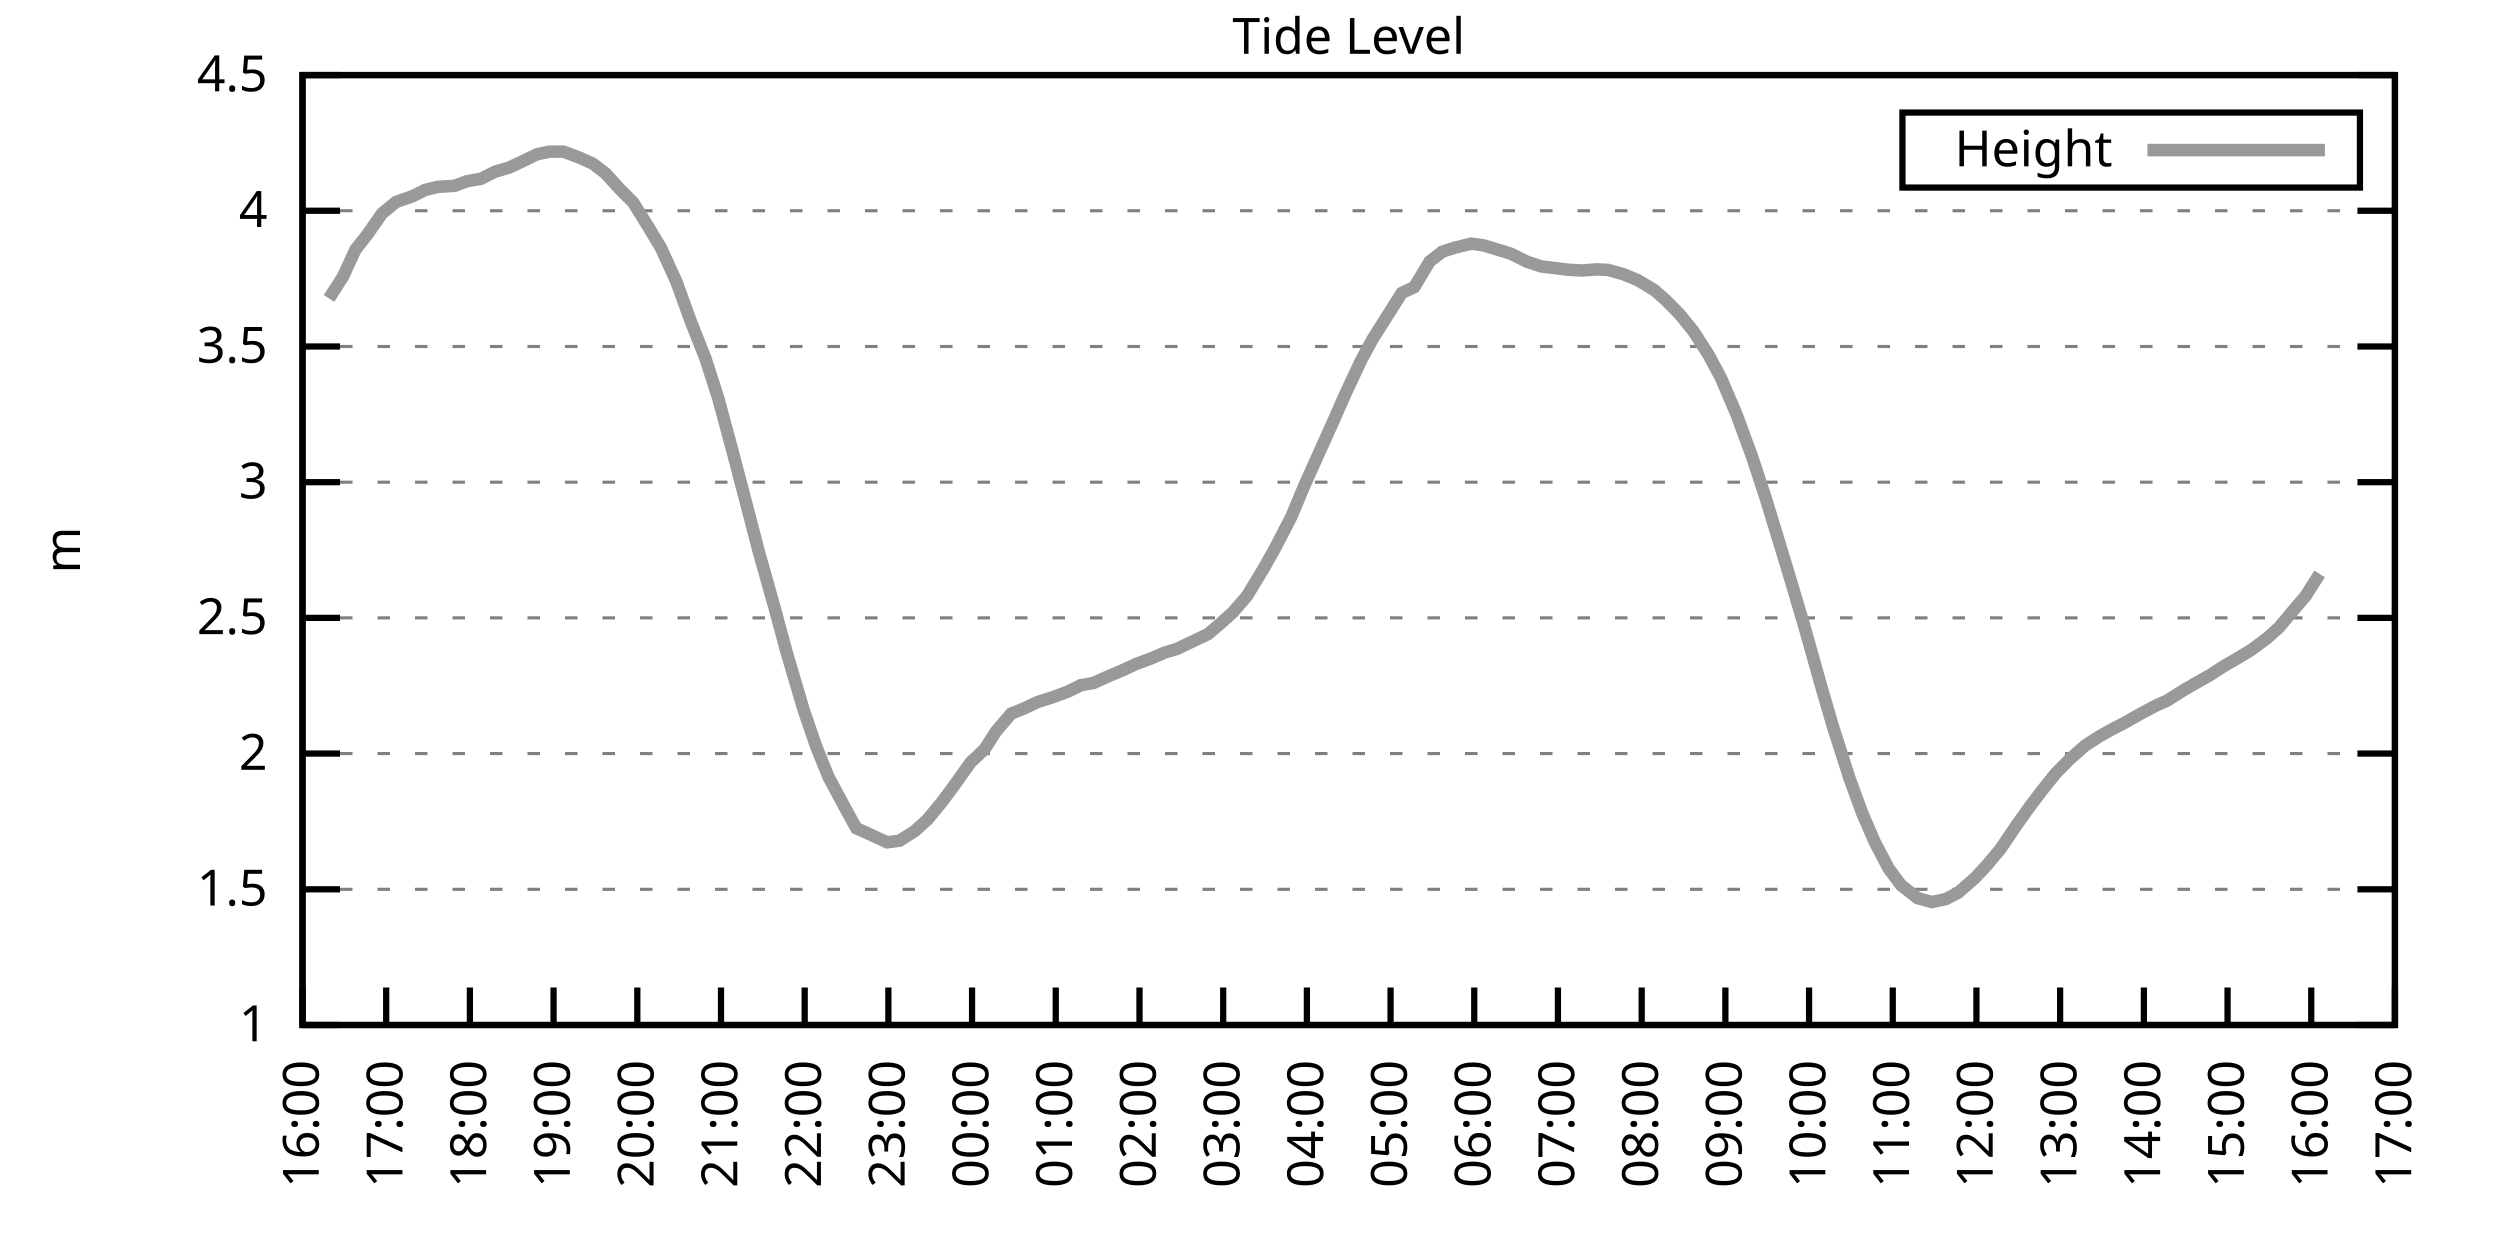
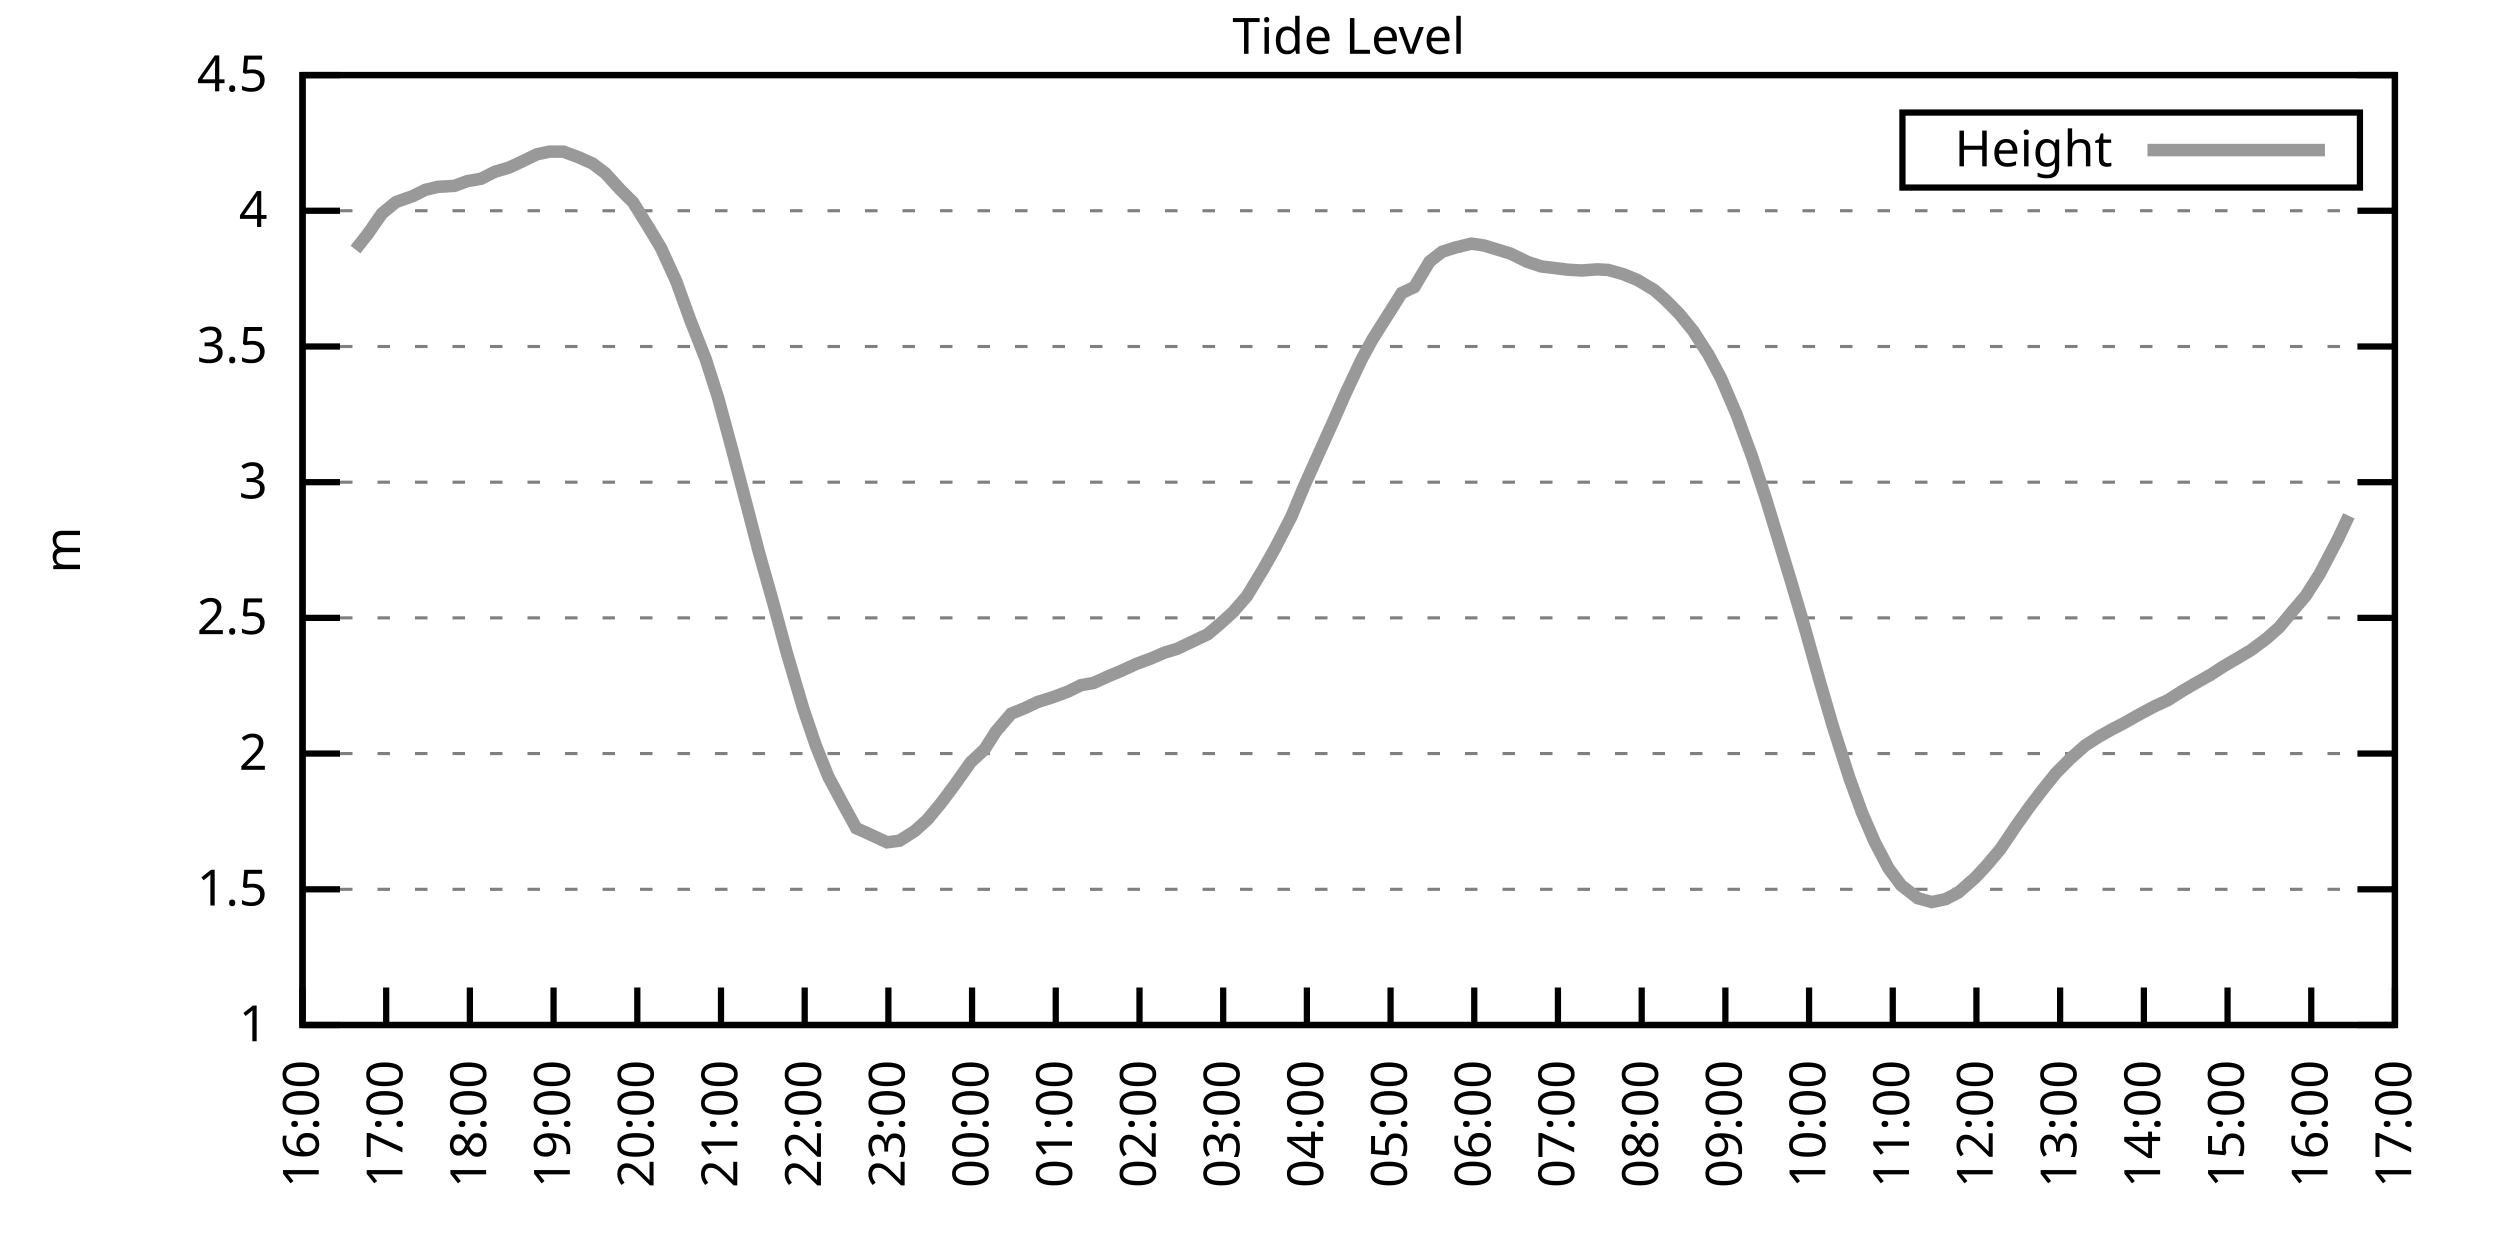
<svg xmlns="http://www.w3.org/2000/svg" xmlns:xlink="http://www.w3.org/1999/xlink" width="400" height="200" viewBox="0 0 400 200">
  <g id="gnuplot_canvas">
    <rect x="0" y="0" width="400" height="200" fill="none" />
    <defs>
      <circle id="gpDot" r="0.5" stroke-width="0.5" stroke="currentColor" />
      <path id="gpPt0" stroke-width="0.333" stroke="currentColor" d="M-1,0 h2 M0,-1 v2" />
      <path id="gpPt1" stroke-width="0.333" stroke="currentColor" d="M-1,-1 L1,1 M1,-1 L-1,1" />
      <path id="gpPt2" stroke-width="0.333" stroke="currentColor" d="M-1,0 L1,0 M0,-1 L0,1 M-1,-1 L1,1 M-1,1 L1,-1" />
      <rect id="gpPt3" stroke-width="0.333" stroke="currentColor" x="-1" y="-1" width="2" height="2" />
      <rect id="gpPt4" stroke-width="0.333" stroke="currentColor" fill="currentColor" x="-1" y="-1" width="2" height="2" />
      <circle id="gpPt5" stroke-width="0.333" stroke="currentColor" cx="0" cy="0" r="1" />
      <use xlink:href="#gpPt5" id="gpPt6" fill="currentColor" stroke="none" />
      <path id="gpPt7" stroke-width="0.333" stroke="currentColor" d="M0,-1.33 L-1.33,0.67 L1.33,0.67 z" />
      <use xlink:href="#gpPt7" id="gpPt8" fill="currentColor" stroke="none" />
      <use xlink:href="#gpPt7" id="gpPt9" stroke="currentColor" transform="rotate(180)" />
      <use xlink:href="#gpPt9" id="gpPt10" fill="currentColor" stroke="none" />
      <use xlink:href="#gpPt3" id="gpPt11" stroke="currentColor" transform="rotate(45)" />
      <use xlink:href="#gpPt11" id="gpPt12" fill="currentColor" stroke="none" />
      <path id="gpPt13" stroke-width="0.333" stroke="currentColor" d="M0,1.330 L1.265,0.411 L0.782,-1.067 L-0.782,-1.076 L-1.265,0.411 z" />
      <use xlink:href="#gpPt13" id="gpPt14" fill="currentColor" stroke="none" />
      <filter id="textbox" filterUnits="objectBoundingBox" x="0" y="0" height="1" width="1">
        <feFlood flood-color="white" flood-opacity="1" result="bgnd" />
        <feComposite in="SourceGraphic" in2="bgnd" operator="atop" />
      </filter>
      <filter id="greybox" filterUnits="objectBoundingBox" x="0" y="0" height="1" width="1">
        <feFlood flood-color="lightgrey" flood-opacity="1" result="grey" />
        <feComposite in="SourceGraphic" in2="grey" operator="atop" />
      </filter>
    </defs>
    <g fill="none" color="white" stroke="currentColor" stroke-width="1.00" stroke-linecap="butt" stroke-linejoin="miter">
</g>
    <g fill="none" color="black" stroke="currentColor" stroke-width="1.00" stroke-linecap="butt" stroke-linejoin="miter">
      <g stroke="none" shape-rendering="crispEdges">
        <polygon fill="rgb(255, 255, 255)" points="48.40,164.00 383.18,164.00 383.18,12.02 48.40,12.02 " />
      </g>
    </g>
    <g fill="none" color="black" stroke="currentColor" stroke-width="1.00" stroke-linecap="butt" stroke-linejoin="miter">
</g>
    <g fill="none" color="black" stroke="black" stroke-width="0.50" stroke-linecap="butt" stroke-linejoin="miter">
</g>
    <g fill="none" color="gray" stroke="currentColor" stroke-width="0.50" stroke-linecap="butt" stroke-linejoin="miter">
      <path stroke="gray" stroke-dasharray="2,4" class="gridline" d="M48.40,164.00 L383.19,164.00  " />
    </g>
    <g fill="none" color="gray" stroke="gray" stroke-width="1.00" stroke-linecap="butt" stroke-linejoin="miter">
</g>
    <g fill="none" color="black" stroke="currentColor" stroke-width="1.00" stroke-linecap="butt" stroke-linejoin="miter">
      <path stroke="black" d="M48.40,164.00 L54.40,164.00 M383.19,164.00 L377.19,164.00  " />
      <g transform="translate(42.80,166.60)" stroke="none" fill="black" font-family="Sans" font-size="8.00" text-anchor="end">
        <text>
          <tspan font-family="Sans"> 1</tspan>
        </text>
      </g>
    </g>
    <g fill="none" color="black" stroke="currentColor" stroke-width="1.00" stroke-linecap="butt" stroke-linejoin="miter">
</g>
    <g fill="none" color="black" stroke="black" stroke-width="0.50" stroke-linecap="butt" stroke-linejoin="miter">
</g>
    <g fill="none" color="gray" stroke="currentColor" stroke-width="0.50" stroke-linecap="butt" stroke-linejoin="miter">
      <path stroke="gray" stroke-dasharray="2,4" class="gridline" d="M48.40,142.29 L383.19,142.29  " />
    </g>
    <g fill="none" color="gray" stroke="gray" stroke-width="1.00" stroke-linecap="butt" stroke-linejoin="miter">
</g>
    <g fill="none" color="black" stroke="currentColor" stroke-width="1.00" stroke-linecap="butt" stroke-linejoin="miter">
      <path stroke="black" d="M48.40,142.29 L54.40,142.29 M383.19,142.29 L377.19,142.29  " />
      <g transform="translate(42.80,144.89)" stroke="none" fill="black" font-family="Sans" font-size="8.00" text-anchor="end">
        <text>
          <tspan font-family="Sans"> 1.5</tspan>
        </text>
      </g>
    </g>
    <g fill="none" color="black" stroke="currentColor" stroke-width="1.00" stroke-linecap="butt" stroke-linejoin="miter">
</g>
    <g fill="none" color="black" stroke="black" stroke-width="0.50" stroke-linecap="butt" stroke-linejoin="miter">
</g>
    <g fill="none" color="gray" stroke="currentColor" stroke-width="0.50" stroke-linecap="butt" stroke-linejoin="miter">
      <path stroke="gray" stroke-dasharray="2,4" class="gridline" d="M48.40,120.57 L383.19,120.57  " />
    </g>
    <g fill="none" color="gray" stroke="gray" stroke-width="1.00" stroke-linecap="butt" stroke-linejoin="miter">
</g>
    <g fill="none" color="black" stroke="currentColor" stroke-width="1.00" stroke-linecap="butt" stroke-linejoin="miter">
      <path stroke="black" d="M48.40,120.57 L54.40,120.57 M383.19,120.57 L377.19,120.57  " />
      <g transform="translate(42.80,123.17)" stroke="none" fill="black" font-family="Sans" font-size="8.00" text-anchor="end">
        <text>
          <tspan font-family="Sans"> 2</tspan>
        </text>
      </g>
    </g>
    <g fill="none" color="black" stroke="currentColor" stroke-width="1.00" stroke-linecap="butt" stroke-linejoin="miter">
</g>
    <g fill="none" color="black" stroke="black" stroke-width="0.50" stroke-linecap="butt" stroke-linejoin="miter">
</g>
    <g fill="none" color="gray" stroke="currentColor" stroke-width="0.50" stroke-linecap="butt" stroke-linejoin="miter">
      <path stroke="gray" stroke-dasharray="2,4" class="gridline" d="M48.40,98.86 L383.19,98.86  " />
    </g>
    <g fill="none" color="gray" stroke="gray" stroke-width="1.00" stroke-linecap="butt" stroke-linejoin="miter">
</g>
    <g fill="none" color="black" stroke="currentColor" stroke-width="1.00" stroke-linecap="butt" stroke-linejoin="miter">
      <path stroke="black" d="M48.40,98.86 L54.40,98.86 M383.19,98.86 L377.19,98.86  " />
      <g transform="translate(42.80,101.46)" stroke="none" fill="black" font-family="Sans" font-size="8.00" text-anchor="end">
        <text>
          <tspan font-family="Sans"> 2.5</tspan>
        </text>
      </g>
    </g>
    <g fill="none" color="black" stroke="currentColor" stroke-width="1.00" stroke-linecap="butt" stroke-linejoin="miter">
</g>
    <g fill="none" color="black" stroke="black" stroke-width="0.50" stroke-linecap="butt" stroke-linejoin="miter">
</g>
    <g fill="none" color="gray" stroke="currentColor" stroke-width="0.50" stroke-linecap="butt" stroke-linejoin="miter">
      <path stroke="gray" stroke-dasharray="2,4" class="gridline" d="M48.40,77.15 L383.19,77.15  " />
    </g>
    <g fill="none" color="gray" stroke="gray" stroke-width="1.00" stroke-linecap="butt" stroke-linejoin="miter">
</g>
    <g fill="none" color="black" stroke="currentColor" stroke-width="1.00" stroke-linecap="butt" stroke-linejoin="miter">
      <path stroke="black" d="M48.40,77.15 L54.40,77.15 M383.19,77.15 L377.19,77.15  " />
      <g transform="translate(42.80,79.75)" stroke="none" fill="black" font-family="Sans" font-size="8.00" text-anchor="end">
        <text>
          <tspan font-family="Sans"> 3</tspan>
        </text>
      </g>
    </g>
    <g fill="none" color="black" stroke="currentColor" stroke-width="1.00" stroke-linecap="butt" stroke-linejoin="miter">
</g>
    <g fill="none" color="black" stroke="black" stroke-width="0.50" stroke-linecap="butt" stroke-linejoin="miter">
</g>
    <g fill="none" color="gray" stroke="currentColor" stroke-width="0.50" stroke-linecap="butt" stroke-linejoin="miter">
      <path stroke="gray" stroke-dasharray="2,4" class="gridline" d="M48.40,55.44 L383.19,55.44  " />
    </g>
    <g fill="none" color="gray" stroke="gray" stroke-width="1.00" stroke-linecap="butt" stroke-linejoin="miter">
</g>
    <g fill="none" color="black" stroke="currentColor" stroke-width="1.00" stroke-linecap="butt" stroke-linejoin="miter">
      <path stroke="black" d="M48.40,55.44 L54.40,55.44 M383.19,55.44 L377.19,55.44  " />
      <g transform="translate(42.80,58.04)" stroke="none" fill="black" font-family="Sans" font-size="8.00" text-anchor="end">
        <text>
          <tspan font-family="Sans"> 3.5</tspan>
        </text>
      </g>
    </g>
    <g fill="none" color="black" stroke="currentColor" stroke-width="1.00" stroke-linecap="butt" stroke-linejoin="miter">
</g>
    <g fill="none" color="black" stroke="black" stroke-width="0.50" stroke-linecap="butt" stroke-linejoin="miter">
</g>
    <g fill="none" color="gray" stroke="currentColor" stroke-width="0.50" stroke-linecap="butt" stroke-linejoin="miter">
      <path stroke="gray" stroke-dasharray="2,4" class="gridline" d="M48.40,33.72 L383.19,33.72  " />
    </g>
    <g fill="none" color="gray" stroke="gray" stroke-width="1.00" stroke-linecap="butt" stroke-linejoin="miter">
</g>
    <g fill="none" color="black" stroke="currentColor" stroke-width="1.00" stroke-linecap="butt" stroke-linejoin="miter">
      <path stroke="black" d="M48.40,33.72 L54.40,33.72 M383.19,33.72 L377.19,33.72  " />
      <g transform="translate(42.80,36.32)" stroke="none" fill="black" font-family="Sans" font-size="8.00" text-anchor="end">
        <text>
          <tspan font-family="Sans"> 4</tspan>
        </text>
      </g>
    </g>
    <g fill="none" color="black" stroke="currentColor" stroke-width="1.00" stroke-linecap="butt" stroke-linejoin="miter">
</g>
    <g fill="none" color="black" stroke="black" stroke-width="0.50" stroke-linecap="butt" stroke-linejoin="miter">
</g>
    <g fill="none" color="gray" stroke="currentColor" stroke-width="0.50" stroke-linecap="butt" stroke-linejoin="miter">
      <path stroke="gray" stroke-dasharray="2,4" class="gridline" d="M48.40,12.01 L383.19,12.01  " />
    </g>
    <g fill="none" color="gray" stroke="gray" stroke-width="1.00" stroke-linecap="butt" stroke-linejoin="miter">
</g>
    <g fill="none" color="black" stroke="currentColor" stroke-width="1.00" stroke-linecap="butt" stroke-linejoin="miter">
      <path stroke="black" d="M48.40,12.01 L54.40,12.01 M383.19,12.01 L377.19,12.01  " />
      <g transform="translate(42.80,14.61)" stroke="none" fill="black" font-family="Sans" font-size="8.00" text-anchor="end">
        <text>
          <tspan font-family="Sans"> 4.5</tspan>
        </text>
      </g>
    </g>
    <g fill="none" color="black" stroke="currentColor" stroke-width="1.00" stroke-linecap="butt" stroke-linejoin="miter">
      <path stroke="black" d="M48.40,164.00 L48.40,158.00  " />
      <g transform="translate(51.00,169.60) rotate(270.00)" stroke="none" fill="black" font-family="Sans" font-size="8.00" text-anchor="end">
        <text>
          <tspan font-family="Sans">16:00</tspan>
        </text>
      </g>
    </g>
    <g fill="none" color="black" stroke="currentColor" stroke-width="1.00" stroke-linecap="butt" stroke-linejoin="miter">
      <path stroke="black" d="M61.79,164.00 L61.79,158.00  " />
      <g transform="translate(64.39,169.60) rotate(270.00)" stroke="none" fill="black" font-family="Sans" font-size="8.00" text-anchor="end">
        <text>
          <tspan font-family="Sans">17:00</tspan>
        </text>
      </g>
    </g>
    <g fill="none" color="black" stroke="currentColor" stroke-width="1.00" stroke-linecap="butt" stroke-linejoin="miter">
      <path stroke="black" d="M75.18,164.00 L75.18,158.00  " />
      <g transform="translate(77.78,169.60) rotate(270.00)" stroke="none" fill="black" font-family="Sans" font-size="8.00" text-anchor="end">
        <text>
          <tspan font-family="Sans">18:00</tspan>
        </text>
      </g>
    </g>
    <g fill="none" color="black" stroke="currentColor" stroke-width="1.00" stroke-linecap="butt" stroke-linejoin="miter">
      <path stroke="black" d="M88.57,164.00 L88.57,158.00  " />
      <g transform="translate(91.17,169.60) rotate(270.00)" stroke="none" fill="black" font-family="Sans" font-size="8.00" text-anchor="end">
        <text>
          <tspan font-family="Sans">19:00</tspan>
        </text>
      </g>
    </g>
    <g fill="none" color="black" stroke="currentColor" stroke-width="1.00" stroke-linecap="butt" stroke-linejoin="miter">
      <path stroke="black" d="M101.97,164.00 L101.97,158.00  " />
      <g transform="translate(104.57,169.60) rotate(270.00)" stroke="none" fill="black" font-family="Sans" font-size="8.00" text-anchor="end">
        <text>
          <tspan font-family="Sans">20:00</tspan>
        </text>
      </g>
    </g>
    <g fill="none" color="black" stroke="currentColor" stroke-width="1.00" stroke-linecap="butt" stroke-linejoin="miter">
      <path stroke="black" d="M115.36,164.00 L115.36,158.00  " />
      <g transform="translate(117.96,169.60) rotate(270.00)" stroke="none" fill="black" font-family="Sans" font-size="8.00" text-anchor="end">
        <text>
          <tspan font-family="Sans">21:00</tspan>
        </text>
      </g>
    </g>
    <g fill="none" color="black" stroke="currentColor" stroke-width="1.00" stroke-linecap="butt" stroke-linejoin="miter">
      <path stroke="black" d="M128.75,164.00 L128.75,158.00  " />
      <g transform="translate(131.35,169.60) rotate(270.00)" stroke="none" fill="black" font-family="Sans" font-size="8.00" text-anchor="end">
        <text>
          <tspan font-family="Sans">22:00</tspan>
        </text>
      </g>
    </g>
    <g fill="none" color="black" stroke="currentColor" stroke-width="1.00" stroke-linecap="butt" stroke-linejoin="miter">
      <path stroke="black" d="M142.14,164.00 L142.14,158.00  " />
      <g transform="translate(144.74,169.60) rotate(270.00)" stroke="none" fill="black" font-family="Sans" font-size="8.00" text-anchor="end">
        <text>
          <tspan font-family="Sans">23:00</tspan>
        </text>
      </g>
    </g>
    <g fill="none" color="black" stroke="currentColor" stroke-width="1.00" stroke-linecap="butt" stroke-linejoin="miter">
      <path stroke="black" d="M155.53,164.00 L155.53,158.00  " />
      <g transform="translate(158.13,169.60) rotate(270.00)" stroke="none" fill="black" font-family="Sans" font-size="8.00" text-anchor="end">
        <text>
          <tspan font-family="Sans">00:00</tspan>
        </text>
      </g>
    </g>
    <g fill="none" color="black" stroke="currentColor" stroke-width="1.00" stroke-linecap="butt" stroke-linejoin="miter">
      <path stroke="black" d="M168.92,164.00 L168.92,158.00  " />
      <g transform="translate(171.52,169.60) rotate(270.00)" stroke="none" fill="black" font-family="Sans" font-size="8.00" text-anchor="end">
        <text>
          <tspan font-family="Sans">01:00</tspan>
        </text>
      </g>
    </g>
    <g fill="none" color="black" stroke="currentColor" stroke-width="1.00" stroke-linecap="butt" stroke-linejoin="miter">
      <path stroke="black" d="M182.32,164.00 L182.32,158.00  " />
      <g transform="translate(184.92,169.60) rotate(270.00)" stroke="none" fill="black" font-family="Sans" font-size="8.00" text-anchor="end">
        <text>
          <tspan font-family="Sans">02:00</tspan>
        </text>
      </g>
    </g>
    <g fill="none" color="black" stroke="currentColor" stroke-width="1.00" stroke-linecap="butt" stroke-linejoin="miter">
      <path stroke="black" d="M195.71,164.00 L195.71,158.00  " />
      <g transform="translate(198.31,169.60) rotate(270.00)" stroke="none" fill="black" font-family="Sans" font-size="8.00" text-anchor="end">
        <text>
          <tspan font-family="Sans">03:00</tspan>
        </text>
      </g>
    </g>
    <g fill="none" color="black" stroke="currentColor" stroke-width="1.00" stroke-linecap="butt" stroke-linejoin="miter">
      <path stroke="black" d="M209.10,164.00 L209.10,158.00  " />
      <g transform="translate(211.70,169.60) rotate(270.00)" stroke="none" fill="black" font-family="Sans" font-size="8.00" text-anchor="end">
        <text>
          <tspan font-family="Sans">04:00</tspan>
        </text>
      </g>
    </g>
    <g fill="none" color="black" stroke="currentColor" stroke-width="1.00" stroke-linecap="butt" stroke-linejoin="miter">
      <path stroke="black" d="M222.49,164.00 L222.49,158.00  " />
      <g transform="translate(225.09,169.60) rotate(270.00)" stroke="none" fill="black" font-family="Sans" font-size="8.00" text-anchor="end">
        <text>
          <tspan font-family="Sans">05:00</tspan>
        </text>
      </g>
    </g>
    <g fill="none" color="black" stroke="currentColor" stroke-width="1.00" stroke-linecap="butt" stroke-linejoin="miter">
      <path stroke="black" d="M235.88,164.00 L235.88,158.00  " />
      <g transform="translate(238.48,169.60) rotate(270.00)" stroke="none" fill="black" font-family="Sans" font-size="8.00" text-anchor="end">
        <text>
          <tspan font-family="Sans">06:00</tspan>
        </text>
      </g>
    </g>
    <g fill="none" color="black" stroke="currentColor" stroke-width="1.00" stroke-linecap="butt" stroke-linejoin="miter">
      <path stroke="black" d="M249.27,164.00 L249.27,158.00  " />
      <g transform="translate(251.87,169.60) rotate(270.00)" stroke="none" fill="black" font-family="Sans" font-size="8.00" text-anchor="end">
        <text>
          <tspan font-family="Sans">07:00</tspan>
        </text>
      </g>
    </g>
    <g fill="none" color="black" stroke="currentColor" stroke-width="1.00" stroke-linecap="butt" stroke-linejoin="miter">
      <path stroke="black" d="M262.67,164.00 L262.67,158.00  " />
      <g transform="translate(265.27,169.60) rotate(270.00)" stroke="none" fill="black" font-family="Sans" font-size="8.00" text-anchor="end">
        <text>
          <tspan font-family="Sans">08:00</tspan>
        </text>
      </g>
    </g>
    <g fill="none" color="black" stroke="currentColor" stroke-width="1.00" stroke-linecap="butt" stroke-linejoin="miter">
      <path stroke="black" d="M276.06,164.00 L276.06,158.00  " />
      <g transform="translate(278.66,169.60) rotate(270.00)" stroke="none" fill="black" font-family="Sans" font-size="8.00" text-anchor="end">
        <text>
          <tspan font-family="Sans">09:00</tspan>
        </text>
      </g>
    </g>
    <g fill="none" color="black" stroke="currentColor" stroke-width="1.00" stroke-linecap="butt" stroke-linejoin="miter">
      <path stroke="black" d="M289.45,164.00 L289.45,158.00  " />
      <g transform="translate(292.05,169.60) rotate(270.00)" stroke="none" fill="black" font-family="Sans" font-size="8.00" text-anchor="end">
        <text>
          <tspan font-family="Sans">10:00</tspan>
        </text>
      </g>
    </g>
    <g fill="none" color="black" stroke="currentColor" stroke-width="1.00" stroke-linecap="butt" stroke-linejoin="miter">
      <path stroke="black" d="M302.84,164.00 L302.84,158.00  " />
      <g transform="translate(305.44,169.60) rotate(270.00)" stroke="none" fill="black" font-family="Sans" font-size="8.00" text-anchor="end">
        <text>
          <tspan font-family="Sans">11:00</tspan>
        </text>
      </g>
    </g>
    <g fill="none" color="black" stroke="currentColor" stroke-width="1.00" stroke-linecap="butt" stroke-linejoin="miter">
      <path stroke="black" d="M316.23,164.00 L316.23,158.00  " />
      <g transform="translate(318.83,169.60) rotate(270.00)" stroke="none" fill="black" font-family="Sans" font-size="8.00" text-anchor="end">
        <text>
          <tspan font-family="Sans">12:00</tspan>
        </text>
      </g>
    </g>
    <g fill="none" color="black" stroke="currentColor" stroke-width="1.00" stroke-linecap="butt" stroke-linejoin="miter">
      <path stroke="black" d="M329.62,164.00 L329.62,158.00  " />
      <g transform="translate(332.22,169.60) rotate(270.00)" stroke="none" fill="black" font-family="Sans" font-size="8.00" text-anchor="end">
        <text>
          <tspan font-family="Sans">13:00</tspan>
        </text>
      </g>
    </g>
    <g fill="none" color="black" stroke="currentColor" stroke-width="1.00" stroke-linecap="butt" stroke-linejoin="miter">
      <path stroke="black" d="M343.02,164.00 L343.02,158.00  " />
      <g transform="translate(345.62,169.60) rotate(270.00)" stroke="none" fill="black" font-family="Sans" font-size="8.00" text-anchor="end">
        <text>
          <tspan font-family="Sans">14:00</tspan>
        </text>
      </g>
    </g>
    <g fill="none" color="black" stroke="currentColor" stroke-width="1.00" stroke-linecap="butt" stroke-linejoin="miter">
      <path stroke="black" d="M356.41,164.00 L356.41,158.00  " />
      <g transform="translate(359.01,169.60) rotate(270.00)" stroke="none" fill="black" font-family="Sans" font-size="8.00" text-anchor="end">
        <text>
          <tspan font-family="Sans">15:00</tspan>
        </text>
      </g>
    </g>
    <g fill="none" color="black" stroke="currentColor" stroke-width="1.00" stroke-linecap="butt" stroke-linejoin="miter">
      <path stroke="black" d="M369.80,164.00 L369.80,158.00  " />
      <g transform="translate(372.40,169.60) rotate(270.00)" stroke="none" fill="black" font-family="Sans" font-size="8.00" text-anchor="end">
        <text>
          <tspan font-family="Sans">16:00</tspan>
        </text>
      </g>
    </g>
    <g fill="none" color="black" stroke="currentColor" stroke-width="1.00" stroke-linecap="butt" stroke-linejoin="miter">
      <path stroke="black" d="M383.19,164.00 L383.19,158.00  " />
      <g transform="translate(385.79,169.60) rotate(270.00)" stroke="none" fill="black" font-family="Sans" font-size="8.00" text-anchor="end">
        <text>
          <tspan font-family="Sans">17:00</tspan>
        </text>
      </g>
    </g>
    <g fill="none" color="black" stroke="currentColor" stroke-width="1.00" stroke-linecap="butt" stroke-linejoin="miter">
</g>
    <g fill="none" color="black" stroke="currentColor" stroke-width="1.00" stroke-linecap="butt" stroke-linejoin="miter">
      <path stroke="black" d="M48.40,12.01 L48.40,164.00 L383.19,164.00 L383.19,12.01 L48.40,12.01 Z  " />
    </g>
    <g fill="none" color="black" stroke="currentColor" stroke-width="1.00" stroke-linecap="butt" stroke-linejoin="miter">
</g>
    <g fill="none" color="black" stroke="currentColor" stroke-width="1.00" stroke-linecap="butt" stroke-linejoin="miter">
      <path stroke="black" d="M304.39,30.01 L304.39,18.01 L377.59,18.01 L377.59,30.01 L304.39,30.01 Z  " />
    </g>
    <g id="Tide_level_plot_1">
      <g fill="none" color="white" stroke="black" stroke-width="2.00" stroke-linecap="butt" stroke-linejoin="miter">
</g>
      <g fill="none" color="black" stroke="currentColor" stroke-width="2.00" stroke-linecap="butt" stroke-linejoin="miter">
        <g transform="translate(337.99,26.61)" stroke="none" fill="black" font-family="Sans" font-size="8.00" text-anchor="end">
          <text>
            <tspan font-family="Sans">Height</tspan>
          </text>
        </g>
      </g>
      <g fill="none" color="black" stroke="currentColor" stroke-width="2.00" stroke-linecap="butt" stroke-linejoin="miter">
-         <path stroke="rgb(153, 153, 153)" d="M343.59,24.01 L371.99,24.01 M52.64,47.75 L54.87,44.28 L56.88,39.93 L58.89,37.37 L61.12,34.16 L63.35,32.33   L66.03,31.38 L68.04,30.38 L70.05,29.90 L72.73,29.73 L74.74,28.99 L76.97,28.60 L79.20,27.47 L81.43,26.82   L83.66,25.78 L85.90,24.69 L87.91,24.26 L90.14,24.26 L92.59,25.17 L94.82,26.17 L96.83,27.69 L99.29,30.38   L101.30,32.38 L103.75,36.33 L105.76,39.67 L108.22,45.06 L110.45,51.22 L112.90,57.43 L114.91,63.69 L117.14,71.94   L119.60,81.32 L121.38,88.18 L123.84,96.91 L125.85,104.33 L128.53,113.41 L130.54,119.31 L132.54,124.27 L135.00,128.87   L137.01,132.52 L138.57,133.21 L141.92,134.77 L143.93,134.51 L146.38,132.95 L148.39,131.13 L150.62,128.43 L152.63,125.74   L155.31,121.96 L157.54,119.88 L159.33,117.06 L161.78,114.19 L164.01,113.28 L166.02,112.32 L168.48,111.54 L170.93,110.63   L172.94,109.63 L174.95,109.28 L177.63,108.07 L179.41,107.33 L181.87,106.20 L184.10,105.38 L186.33,104.42 L188.34,103.81   L193.25,101.47 L195.26,99.77 L197.27,97.95 L199.50,95.39 L202.18,90.96 L203.97,87.79 L206.64,82.62 L208.65,77.80   L210.66,73.33 L213.34,67.38 L215.35,62.82 L217.80,57.61 L219.59,54.31 L224.28,46.88 L226.29,45.93 L228.74,41.84   L230.75,40.28 L232.76,39.63 L235.44,38.98 L237.44,39.28 L239.45,39.89 L241.69,40.58 L244.36,41.89 L246.60,42.63   L248.38,42.84 L250.84,43.15 L253.07,43.28 L255.52,43.10 L257.31,43.19 L259.76,43.88 L262.00,44.80 L264.67,46.40   L266.46,47.97 L268.69,50.22 L270.92,52.96 L273.38,56.78 L275.39,60.56 L277.84,66.29 L280.30,72.98 L282.53,79.75   L284.54,86.35 L286.55,92.96 L288.78,100.51 L291.23,109.24 L293.24,116.14 L295.92,124.53 L297.93,130.04 L299.94,134.69   L302.17,138.94 L304.18,141.64 L306.86,143.72 L309.09,144.33 L311.32,143.85 L313.33,142.81 L316.01,140.46 L317.79,138.55   L320.03,135.90 L322.70,131.95 L324.71,129.13 L326.72,126.48 L328.95,123.70 L331.19,121.44 L333.64,119.27 L335.87,117.84   L337.88,116.71 L339.89,115.67 L342.35,114.28 L344.80,112.97 L346.81,112.06 L349.26,110.50 L351.27,109.33 L353.73,107.94   L355.74,106.63 L358.19,105.20 L360.20,103.99 L362.66,102.16 L364.66,100.38 L366.90,97.69 L368.91,95.34 L371.14,91.83    " />
+         <path stroke="rgb(153, 153, 153)" d="M343.59,24.01 L371.99,24.01 M56.88,39.93 L58.89,37.37 L61.12,34.16 L63.35,32.33 L66.03,31.38 L68.04,30.38   L70.05,29.90 L72.73,29.73 L74.74,28.99 L76.97,28.60 L79.20,27.47 L81.43,26.82 L83.66,25.78 L85.90,24.69   L87.91,24.26 L90.14,24.26 L92.59,25.17 L94.82,26.17 L96.83,27.69 L99.29,30.38 L101.30,32.38 L103.75,36.33   L105.76,39.67 L108.22,45.06 L110.45,51.22 L112.90,57.43 L114.91,63.69 L117.14,71.94 L119.60,81.32 L121.38,88.18   L123.84,96.91 L125.85,104.33 L128.53,113.41 L130.54,119.31 L132.54,124.27 L135.00,128.87 L137.01,132.52 L138.57,133.21   L141.92,134.77 L143.93,134.51 L146.38,132.95 L148.39,131.13 L150.62,128.43 L152.63,125.74 L155.31,121.96 L157.54,119.88   L159.33,117.06 L161.78,114.19 L164.01,113.28 L166.02,112.32 L168.48,111.54 L170.93,110.63 L172.94,109.63 L174.95,109.28   L177.63,108.07 L179.41,107.33 L181.87,106.20 L184.10,105.38 L186.33,104.42 L188.34,103.81 L193.25,101.47 L195.26,99.77   L197.27,97.95 L199.50,95.39 L202.18,90.96 L203.97,87.79 L206.64,82.62 L208.65,77.80 L210.66,73.33 L213.34,67.38   L215.35,62.82 L217.80,57.61 L219.59,54.31 L224.28,46.88 L226.29,45.93 L228.74,41.84 L230.75,40.28 L232.76,39.63   L235.44,38.98 L237.44,39.28 L239.45,39.89 L241.69,40.58 L244.36,41.89 L246.60,42.63 L248.38,42.84 L250.84,43.15   L253.07,43.28 L255.52,43.10 L257.31,43.19 L259.76,43.88 L262.00,44.80 L264.67,46.40 L266.46,47.97 L268.69,50.22   L270.92,52.96 L273.38,56.78 L275.39,60.56 L277.84,66.29 L280.30,72.98 L282.53,79.75 L284.54,86.35 L286.55,92.96   L288.78,100.51 L291.23,109.24 L293.24,116.14 L295.92,124.53 L297.93,130.04 L299.94,134.69 L302.17,138.94 L304.18,141.64   L306.86,143.72 L309.09,144.33 L311.32,143.85 L313.33,142.81 L316.01,140.46 L317.79,138.55 L320.03,135.90 L322.70,131.95   L324.71,129.13 L326.72,126.48 L328.95,123.70 L331.19,121.44 L333.64,119.27 L335.87,117.84 L337.88,116.71 L339.89,115.67   L342.35,114.28 L344.80,112.97 L346.81,112.06 L349.26,110.50 L351.27,109.33 L353.73,107.94 L355.74,106.63 L358.19,105.20   L360.20,103.99 L362.66,102.16 L364.66,100.38 L366.90,97.69 L368.91,95.34 L371.14,91.83 L374.04,86.31 L375.82,82.53    " />
      </g>
    </g>
    <g fill="none" color="black" stroke="currentColor" stroke-width="2.00" stroke-linecap="butt" stroke-linejoin="miter">
</g>
    <g fill="none" color="black" stroke="black" stroke-width="1.00" stroke-linecap="butt" stroke-linejoin="miter">
</g>
    <g fill="none" color="black" stroke="currentColor" stroke-width="1.00" stroke-linecap="butt" stroke-linejoin="miter">
      <path stroke="black" d="M48.40,12.01 L48.40,164.00 L383.19,164.00 L383.19,12.01 L48.40,12.01 Z  " />
      <g transform="translate(12.80,88.01) rotate(270.00)" stroke="none" fill="black" font-family="Sans" font-size="8.00" text-anchor="middle">
        <text>
          <tspan font-family="Sans">m</tspan>
        </text>
      </g>
    </g>
    <g fill="none" color="black" stroke="currentColor" stroke-width="1.00" stroke-linecap="butt" stroke-linejoin="miter">
</g>
    <g fill="none" color="black" stroke="currentColor" stroke-width="1.00" stroke-linecap="butt" stroke-linejoin="miter">
      <g transform="translate(215.79,8.61)" stroke="none" fill="black" font-family="Sans" font-size="8.00" text-anchor="middle">
        <text>
          <tspan font-family="Sans">Tide Level</tspan>
        </text>
      </g>
    </g>
    <g fill="none" color="black" stroke="currentColor" stroke-width="1.00" stroke-linecap="butt" stroke-linejoin="miter">
</g>
  </g>
</svg>
